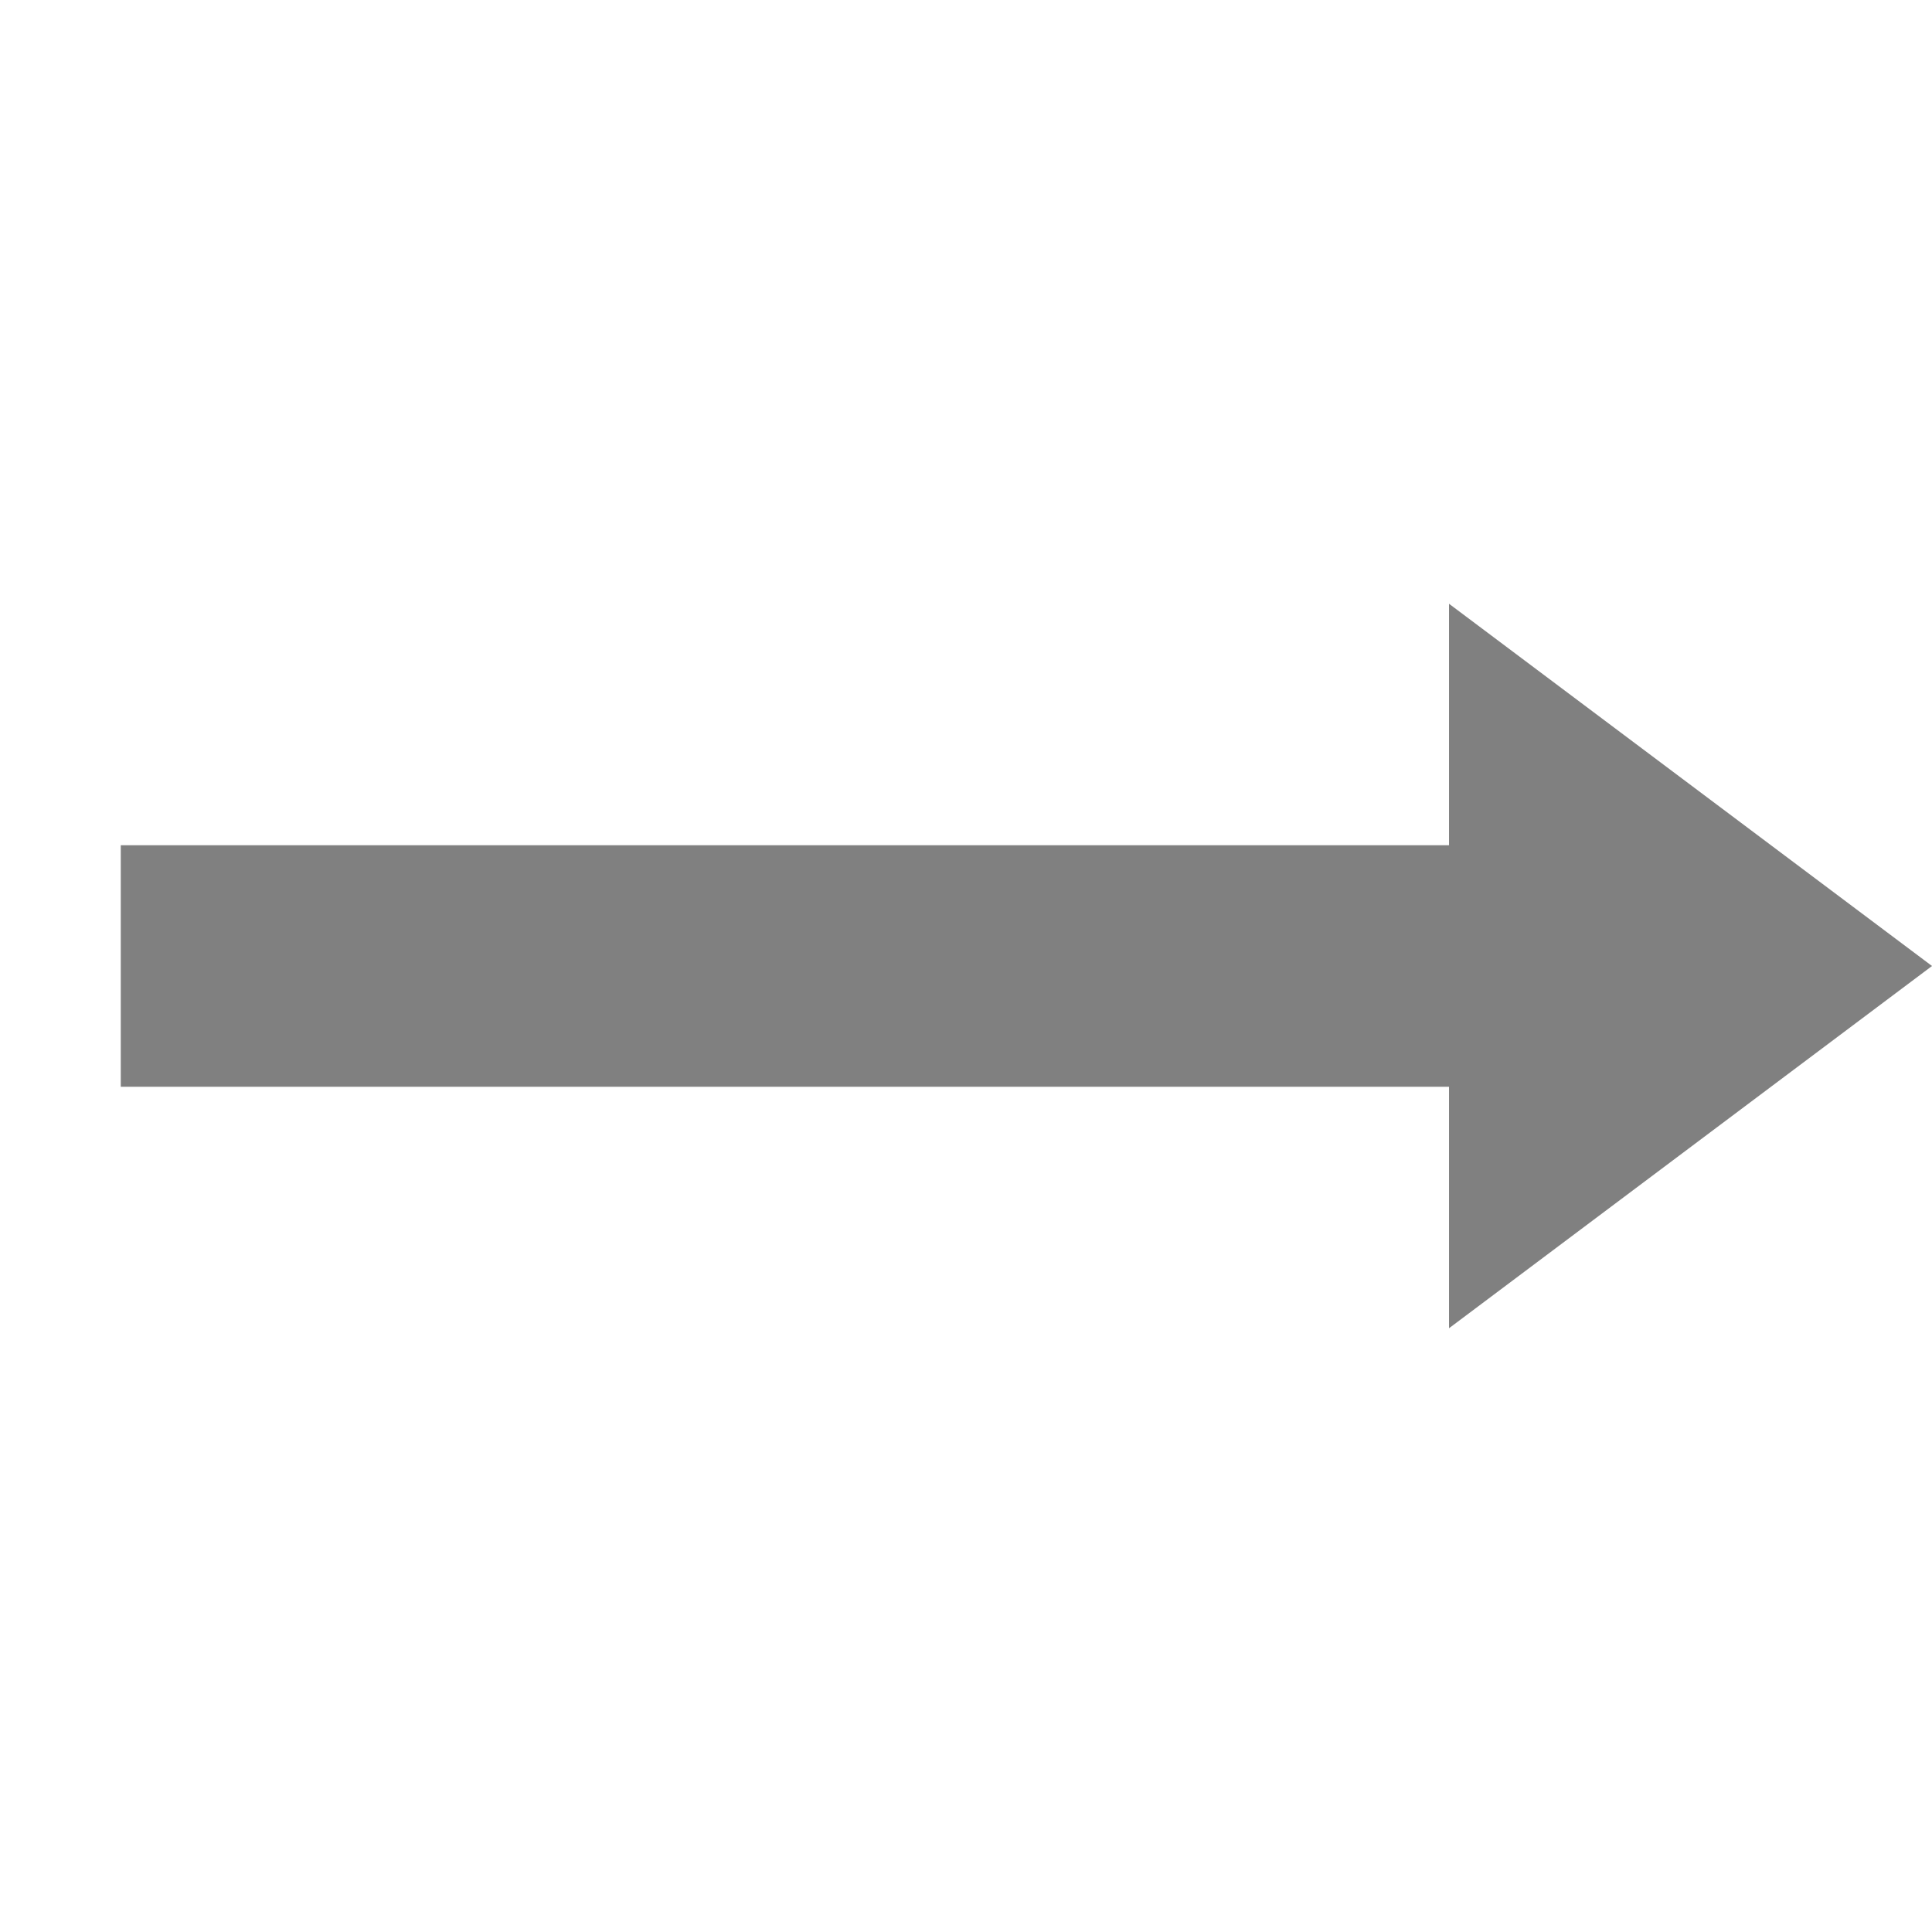
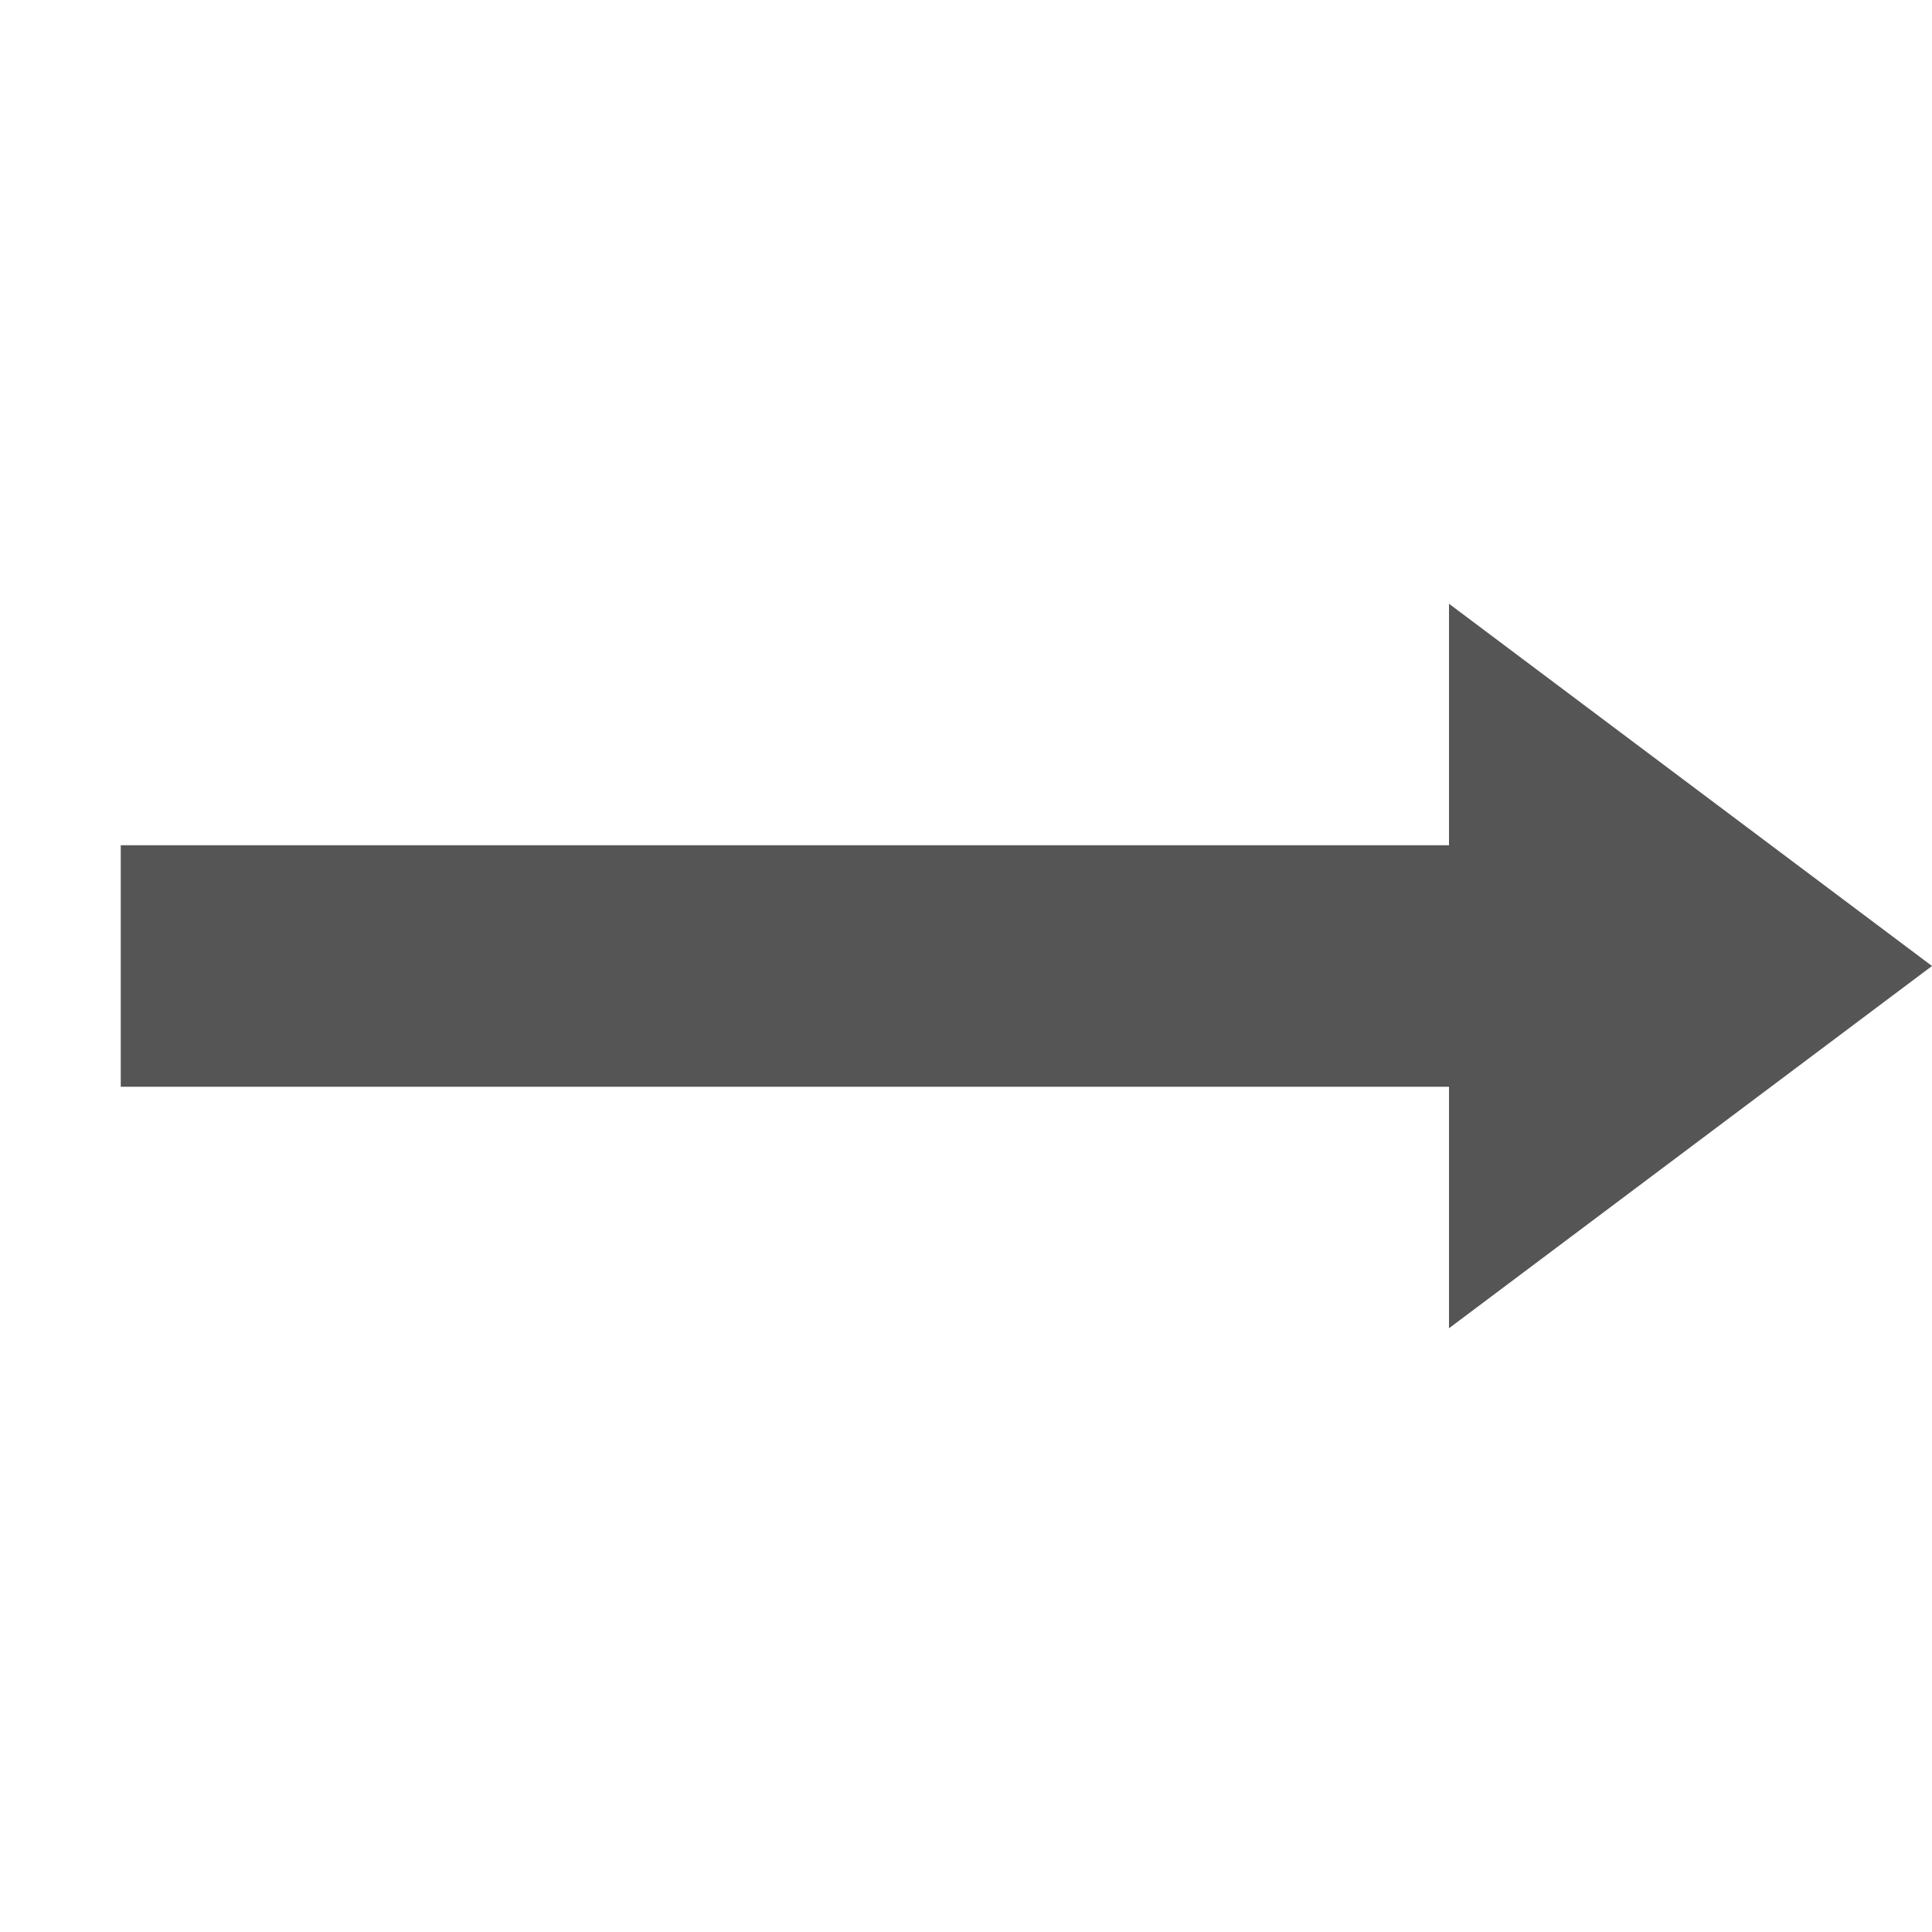
- <svg xmlns="http://www.w3.org/2000/svg" xmlns:ns1="http://www.openswatchbook.org/uri/2009/osb" height="16" id="svg7384" style="enable-background:new" version="1.1" width="16">
-   <defs id="defs7386">
-     <linearGradient id="linearGradient6882" ns1:paint="solid">
-       <stop id="stop6884" offset="0" style="stop-color:#555555;stop-opacity:1;" />
-     </linearGradient>
-     <linearGradient id="linearGradient5606" ns1:paint="solid">
-       <stop id="stop5608" offset="0" style="stop-color:#000000;stop-opacity:1;" />
-     </linearGradient>
-   </defs>
-   <g id="layer12" style="display:inline" transform="translate(-305.0001,186)" />
-   <g id="layer1" style="display:inline" transform="translate(-63.99987,-61)">
-     <path d="m 76,66 0,2 -7,0 -4,0 0,2 6.812,0 4.188,0 0,2 4,-3 z" id="path5122" style="color:#bebebe;text-indent:0;text-transform:none;block-progression:tb;fill:#000000;fill-opacity:0.498;stroke:none" />
-   </g>
+ <svg xmlns="http://www.w3.org/2000/svg" height="16" width="16">
+   <path d="m12 5v2h-11v2h11v2l4-3z" fill="#555" />
</svg>
